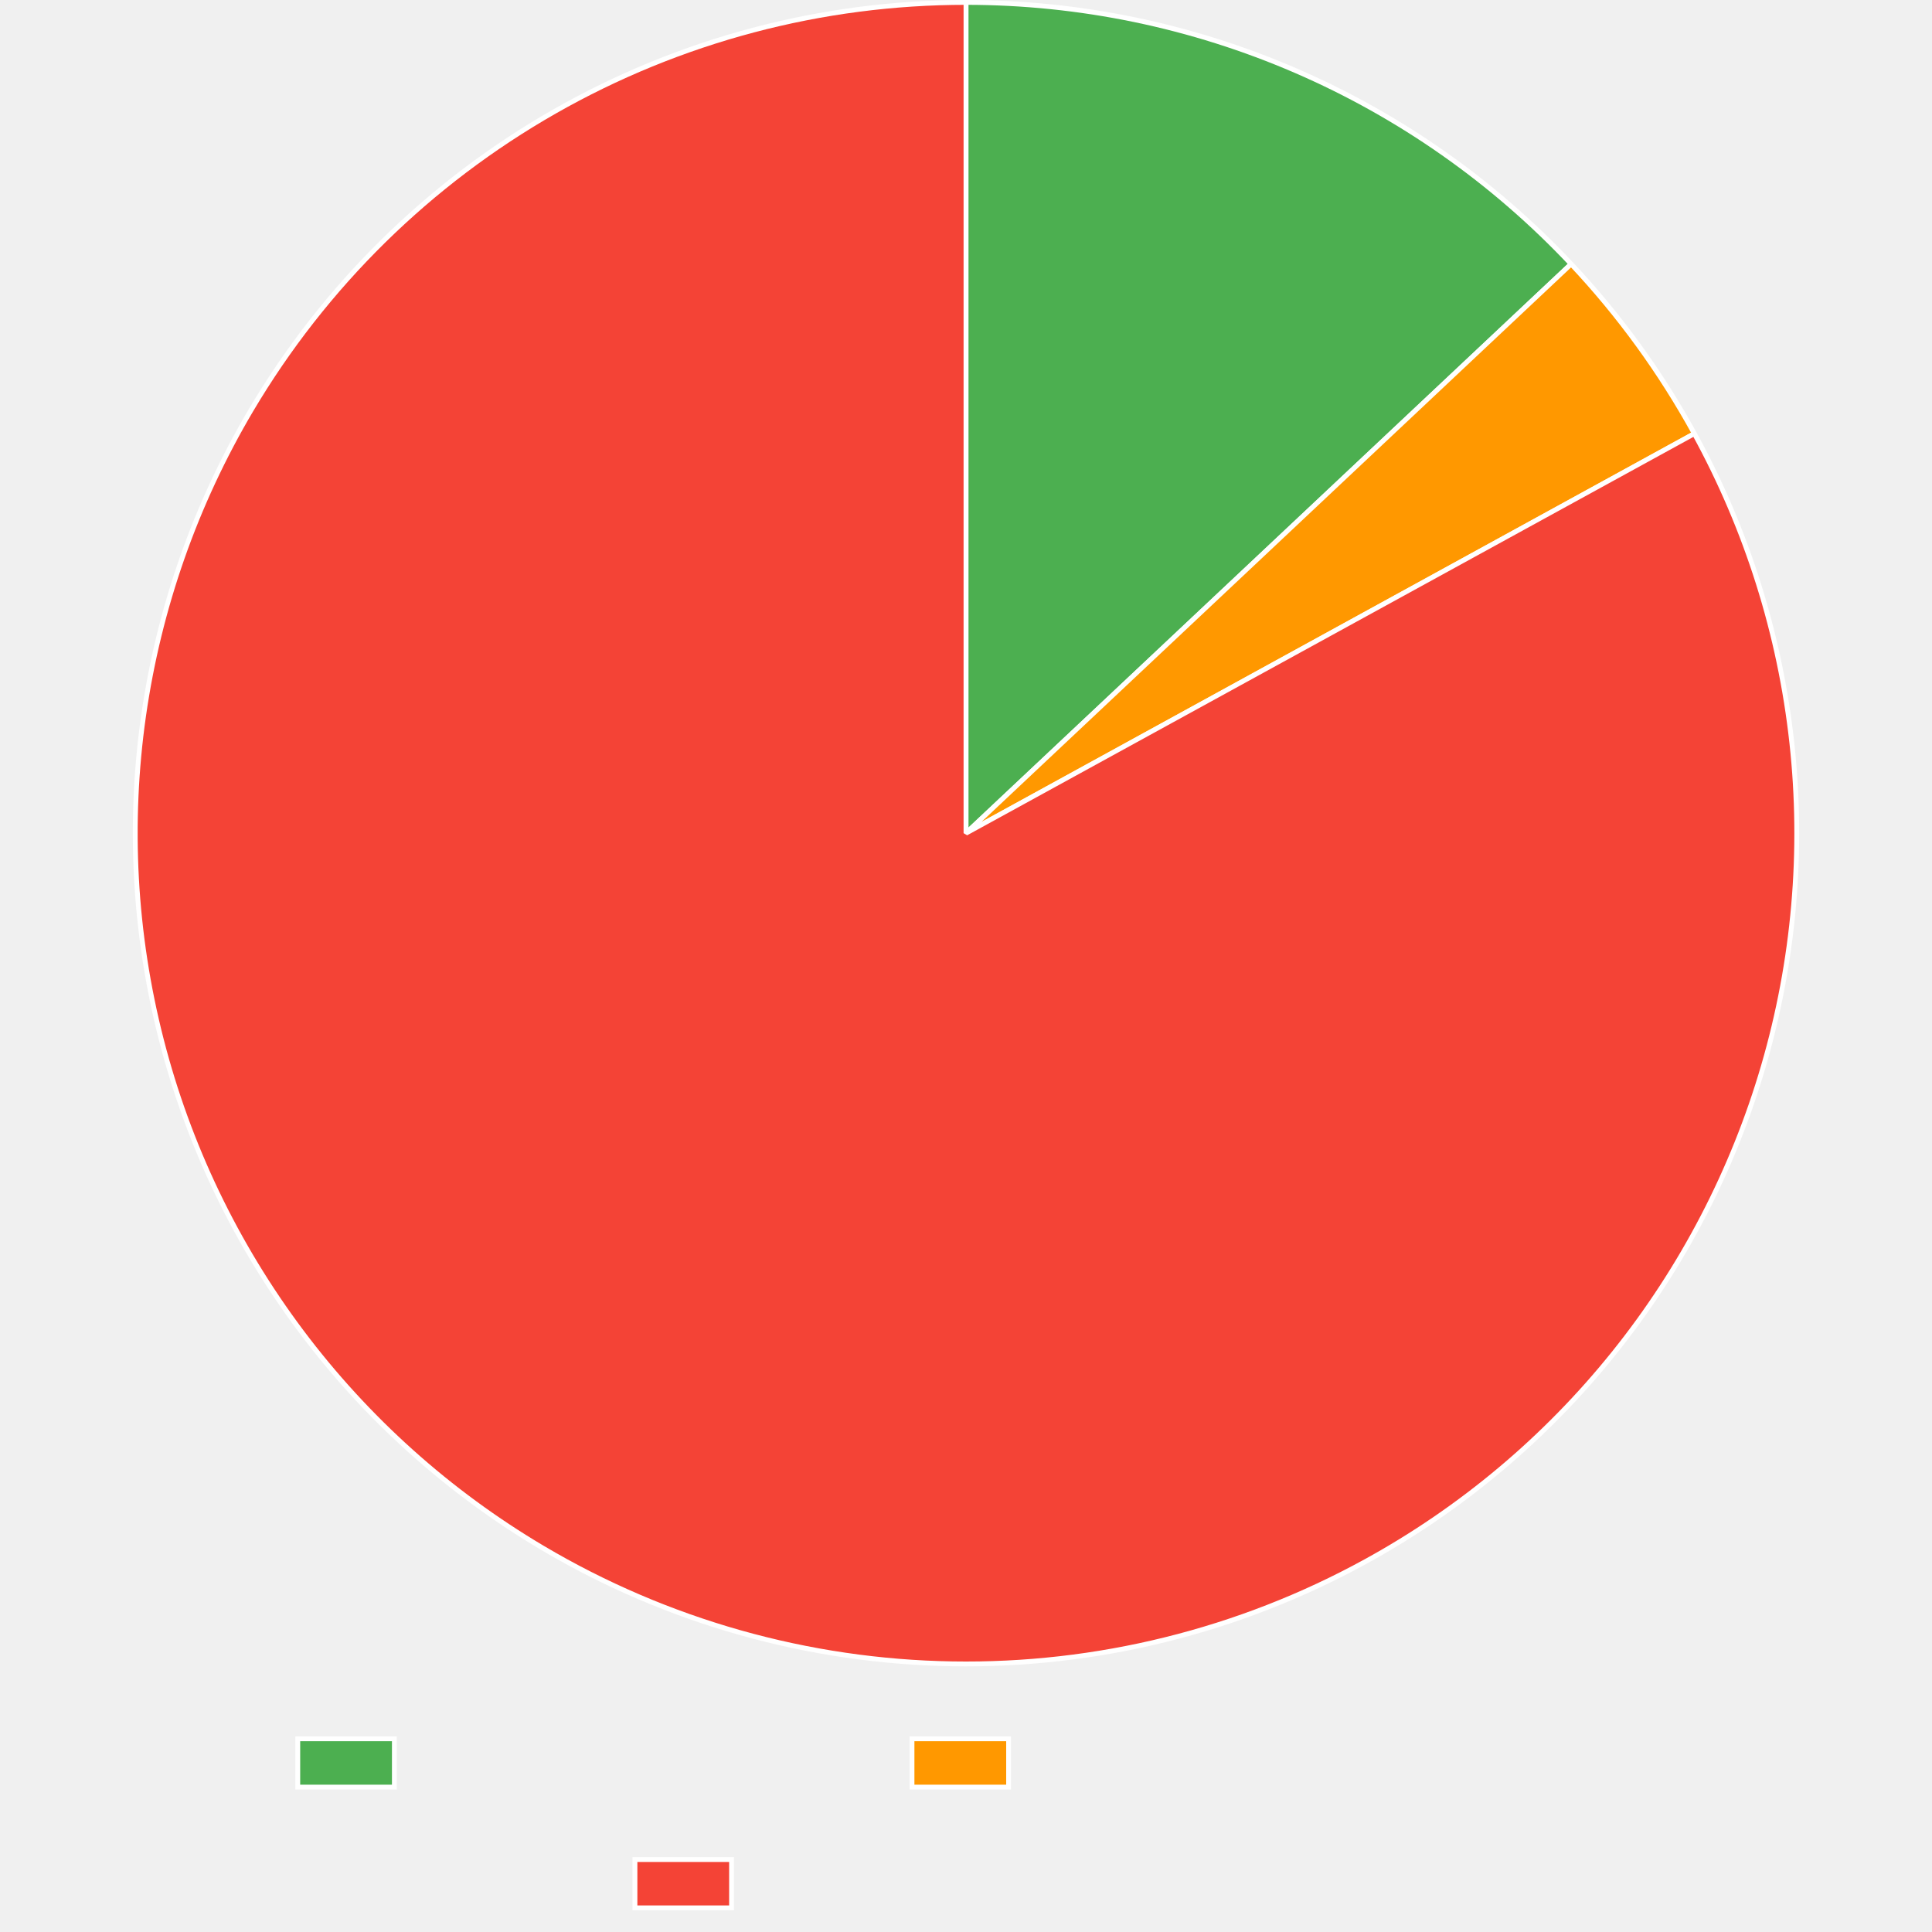
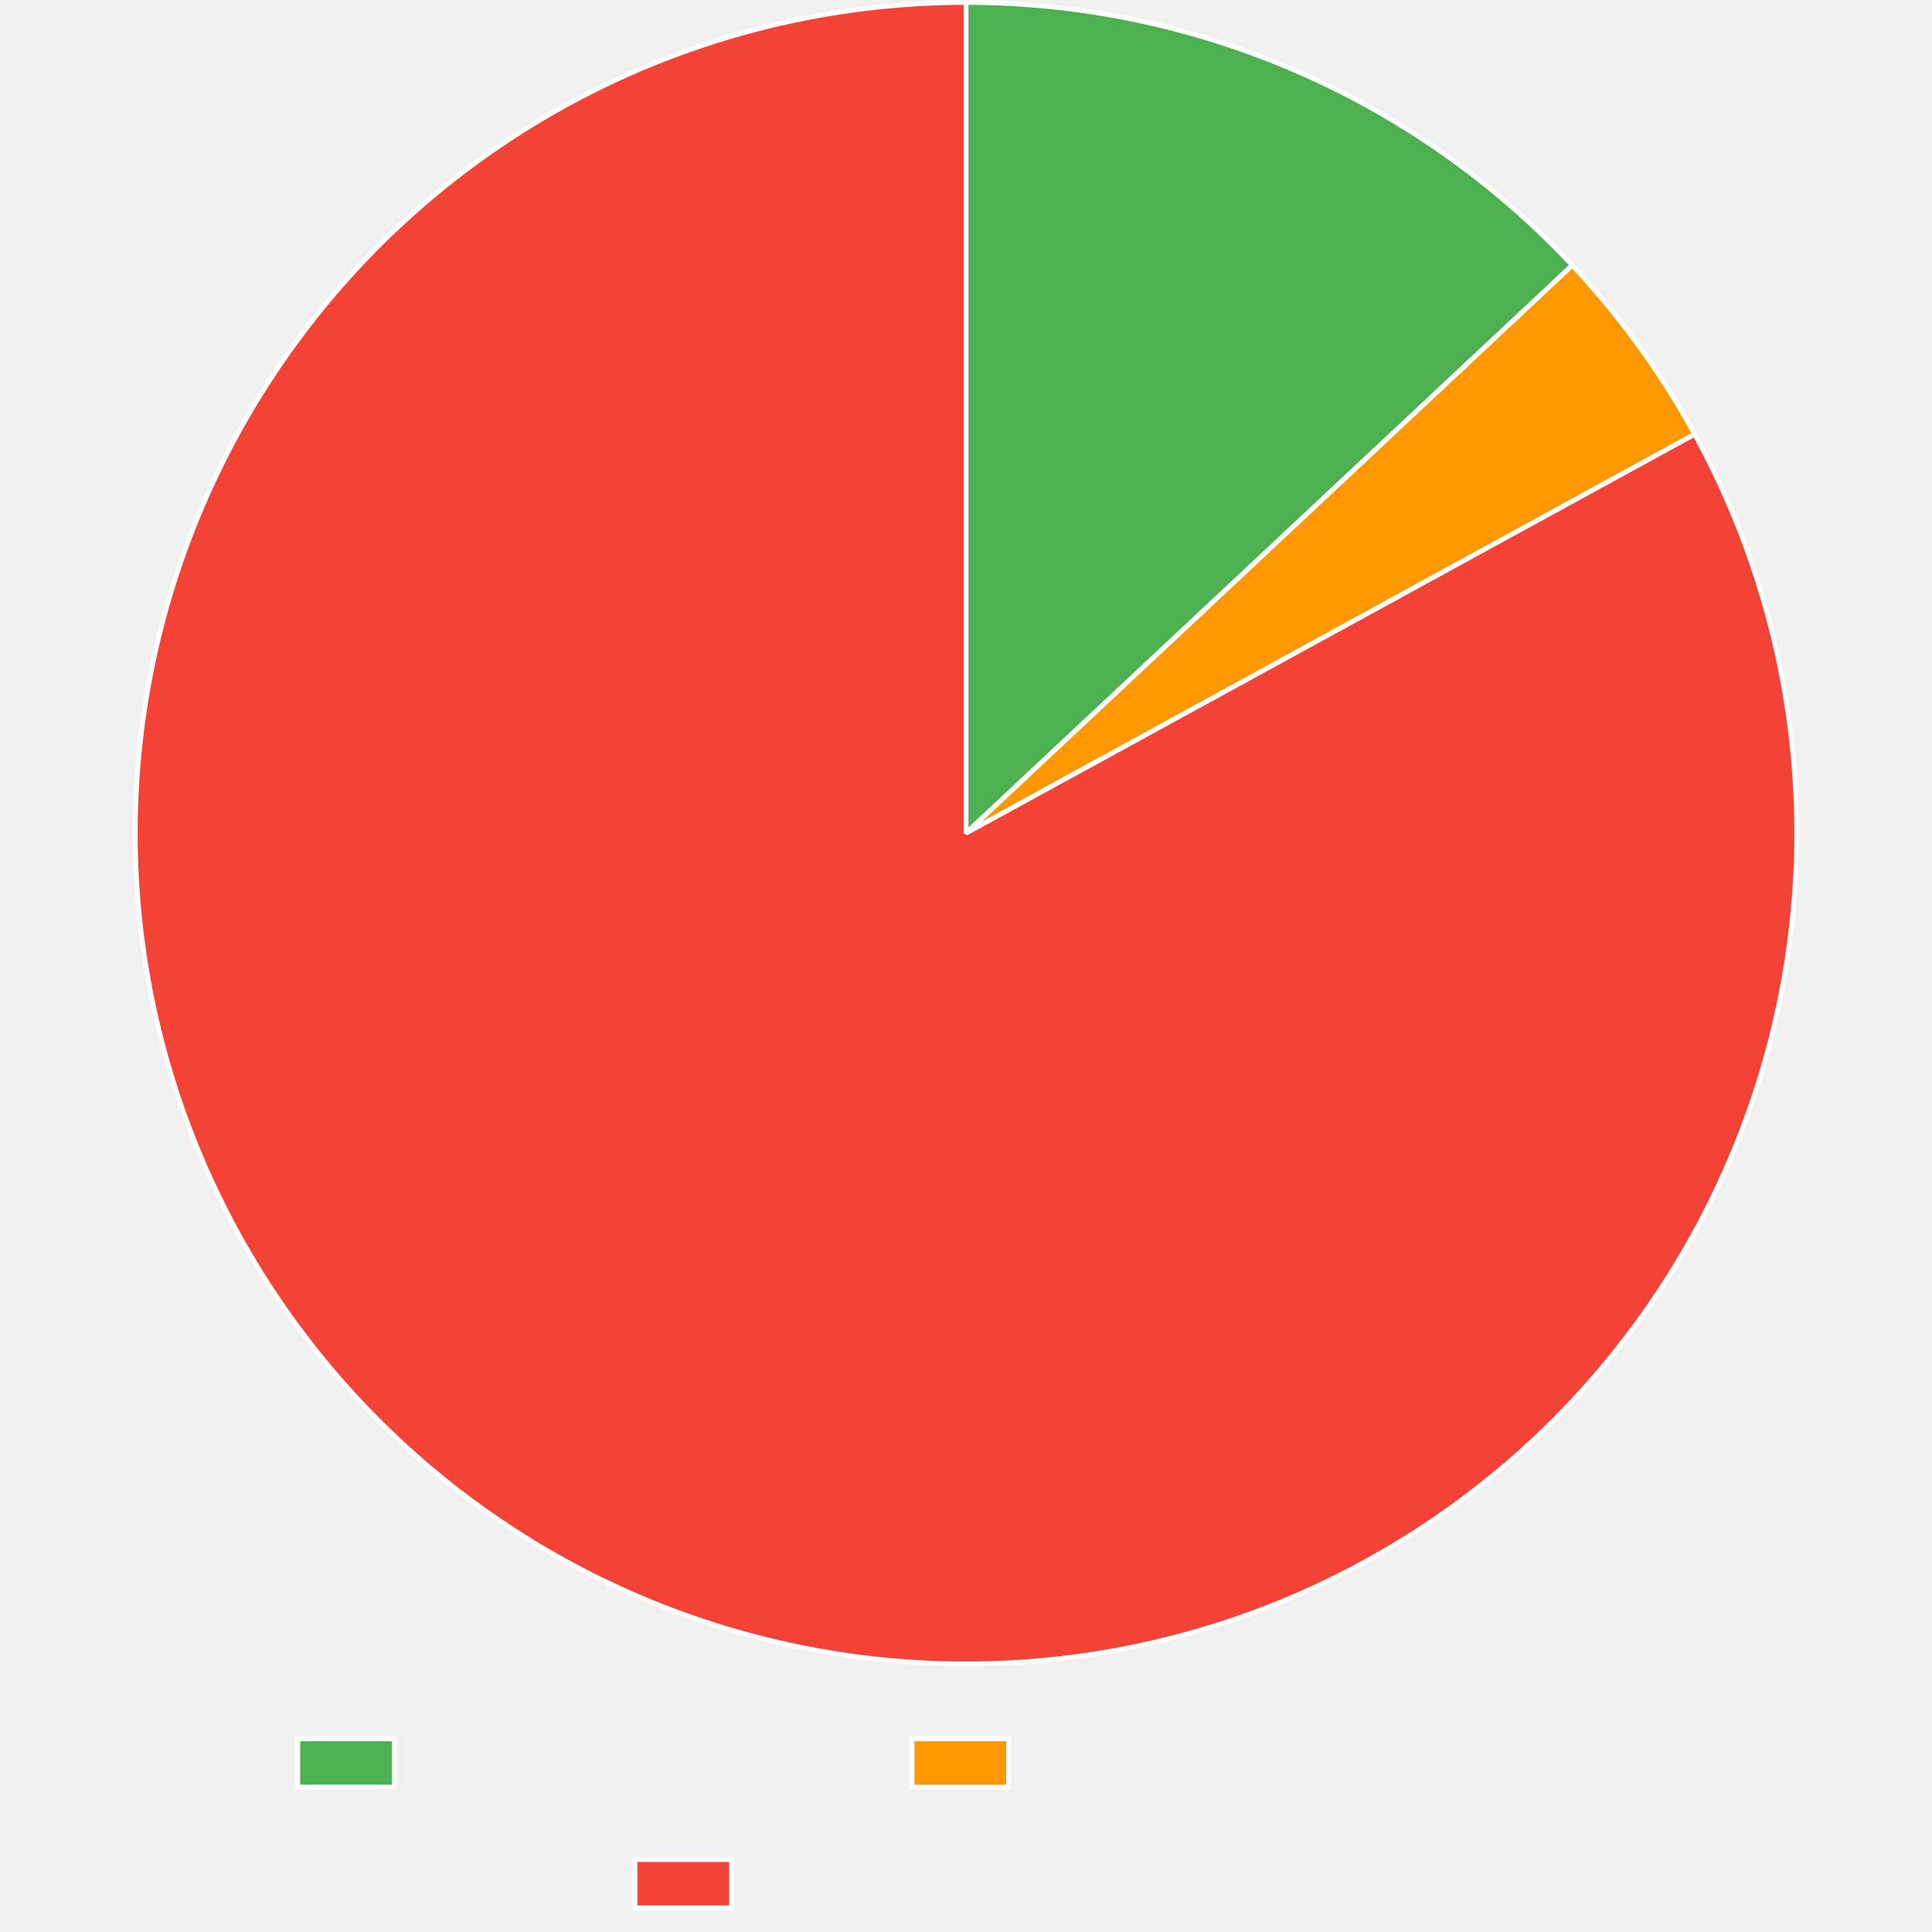
<svg xmlns="http://www.w3.org/2000/svg" width="800" height="800">
  <path fill="none" d="M0 0h800v800H0z" />
  <clipPath id="a">
    <path d="M0 690h800v110H0z" />
  </clipPath>
  <g clip-path="url(#a)">
    <path fill="#4caf50" d="M123.3 720h40v20h-40z" />
    <path fill="none" stroke="#fff" stroke-miterlimit="10" stroke-width="2" d="M123.3 720h40v20h-40z" />
    <path fill="#ff9800" d="M377.64 720h40v20h-40z" />
    <path fill="none" stroke="#fff" stroke-miterlimit="10" stroke-width="2" d="M377.64 720h40v20h-40z" />
    <path fill="#f44336" d="M262.92 770h40v20h-40z" />
    <path fill="none" stroke="#fff" stroke-miterlimit="10" stroke-width="2" d="M262.92 770h40v20h-40z" />
  </g>
-   <path fill="#4caf50" d="M400 1q4.386 0 8.771.112t8.766.335 8.754.56q4.374.334 8.737.781t8.715 1.004q4.35.558 8.686 1.227 4.335.668 8.651 1.447 4.317.779 8.612 1.668 4.296.888 8.567 1.886 4.272.998 8.516 2.105 4.245 1.106 8.46 2.32 4.214 1.215 8.397 2.536 4.183 1.322 8.33 2.75t8.258 2.96 8.179 3.17 8.095 3.378q4.027 1.74 8.007 3.583 3.981 1.842 7.913 3.786t7.814 3.986 7.71 4.185 7.6 4.38 7.487 4.571 7.367 4.762 7.243 4.948 7.115 5.13 6.982 5.311 6.844 5.487 6.702 5.66q3.315 2.872 6.556 5.828t6.405 5.994 6.25 6.156q3.085 3.117 6.09 6.312L400 345z" />
-   <path fill="none" stroke="#fff" stroke-linejoin="bevel" stroke-width="2" d="M400 1q4.386 0 8.771.112t8.766.335 8.754.56q4.374.334 8.737.781t8.715 1.004q4.35.558 8.686 1.227 4.335.668 8.651 1.447 4.317.779 8.612 1.668 4.296.888 8.567 1.886 4.272.998 8.516 2.105 4.245 1.106 8.46 2.32 4.214 1.215 8.397 2.536 4.183 1.322 8.33 2.75t8.258 2.96 8.179 3.17 8.095 3.378q4.027 1.74 8.007 3.583 3.981 1.842 7.913 3.786t7.814 3.986 7.71 4.185 7.6 4.38 7.487 4.571 7.367 4.762 7.243 4.948 7.115 5.13 6.982 5.311 6.844 5.487 6.702 5.66q3.315 2.872 6.556 5.828t6.405 5.994 6.25 6.156q3.085 3.117 6.09 6.312L400 345z" />
-   <path fill="#ff9800" d="M650.58 109.318q14.928 15.872 27.735 33.502 12.806 17.629 23.286 36.733L400 345z" />
-   <path fill="none" stroke="#fff" stroke-linejoin="bevel" stroke-width="2" d="M650.58 109.318q14.928 15.872 27.735 33.502 12.806 17.629 23.286 36.733L400 345l250.58-235.682Z" />
-   <path fill="#f44336" d="M701.601 179.553q4.061 7.404 7.755 14.998t7.01 15.36 6.247 15.686q2.93 7.92 5.47 15.974t4.68 16.223 3.878 16.433q1.737 8.264 3.067 16.603t2.249 16.734 1.425 16.824.598 16.874-.231 16.883-1.06 16.851-1.884 16.779-2.706 16.666-3.52 16.513-4.326 16.321-5.122 16.089-5.905 15.818-6.674 15.51-7.427 15.162-8.162 14.78-8.878 14.363-9.571 13.91-10.243 13.422-10.889 12.904-11.509 12.354-12.1 11.775-12.665 11.167q-6.47 5.427-13.197 10.531-6.728 5.104-13.698 9.872t-14.166 9.188-14.6 8.481q-4.883 2.68-9.851 5.199-4.969 2.52-10.016 4.877t-10.167 4.55q-5.12 2.193-10.31 4.218-5.189 2.026-10.44 3.883-5.253 1.857-10.562 3.542-5.31 1.686-10.67 3.2-5.361 1.512-10.768 2.85-5.408 1.34-10.855 2.502-5.448 1.163-10.93 2.148-5.483.986-10.995 1.794t-11.046 1.437-11.087 1.078-11.116.719-11.134.358q-5.57.09-11.14-.002-5.569-.092-11.133-.363-5.564-.272-11.116-.723-5.552-.452-11.086-1.083t-11.046-1.441-10.993-1.798-10.93-2.153-10.854-2.506-10.767-2.856-10.669-3.203-10.56-3.546q-5.25-1.86-10.439-3.887-5.188-2.028-10.308-4.223t-10.166-4.554-10.013-4.881-9.85-5.203-9.676-5.519q-7.266-4.302-14.313-8.955t-13.857-9.647-13.367-10.316-12.845-10.959-12.292-11.575q-6.003-5.94-11.708-12.165-5.705-6.227-11.098-12.725-5.393-6.499-10.46-13.254-5.067-6.756-9.797-13.752t-9.11-14.215-8.402-14.646-7.674-15.04-6.926-15.398-6.162-15.72q-2.888-7.935-5.383-16.003t-4.592-16.248-3.789-16.454-2.976-16.62-2.158-16.746-1.334-16.831q-.46-8.433-.506-16.877-.046-8.445.323-16.881.368-8.437 1.15-16.846.782-8.408 1.976-16.768t2.796-16.651 3.61-16.494 4.415-16.297 5.209-16.06 5.991-15.787 6.758-15.472 7.51-15.123 8.242-14.736q2.838-4.793 5.83-9.492 2.99-4.7 6.133-9.299 3.142-4.6 6.431-9.095t6.723-8.882 7.006-8.66 7.283-8.429 7.553-8.188 7.813-7.94 8.067-7.682 8.31-7.417 8.548-7.144q4.33-3.503 8.773-6.864t8.991-6.576q4.55-3.215 9.2-6.281t9.398-5.98q4.747-2.914 9.587-5.673t9.765-5.36 9.934-5.04q5.007-2.44 10.091-4.716 5.085-2.277 10.24-4.387 5.155-2.111 10.375-4.054 5.221-1.942 10.502-3.715t10.616-3.373 10.72-3.028 10.813-2.678 10.894-2.328q5.465-1.075 10.963-1.974 5.497-.898 11.021-1.617 5.524-.72 11.068-1.26t11.103-.9 11.126-.542T400 1v344z" />
-   <path fill="none" stroke="#fff" stroke-linejoin="bevel" stroke-width="2" d="M701.601 179.553q4.061 7.404 7.755 14.998t7.01 15.36 6.247 15.686q2.93 7.92 5.47 15.974t4.68 16.223 3.878 16.433q1.737 8.264 3.067 16.603t2.249 16.734 1.425 16.824.598 16.874-.231 16.883-1.06 16.851-1.884 16.779-2.706 16.666-3.52 16.513-4.326 16.321-5.122 16.089-5.905 15.818-6.674 15.51-7.427 15.162-8.162 14.78-8.878 14.363-9.571 13.91-10.243 13.422-10.889 12.904-11.509 12.354-12.1 11.775-12.665 11.167q-6.47 5.427-13.197 10.531-6.728 5.104-13.698 9.872t-14.166 9.188-14.6 8.481q-4.883 2.68-9.851 5.199-4.969 2.52-10.016 4.877t-10.167 4.55q-5.12 2.193-10.31 4.218-5.189 2.026-10.44 3.883-5.253 1.857-10.562 3.542-5.31 1.686-10.67 3.2-5.361 1.512-10.768 2.85-5.408 1.34-10.855 2.502-5.448 1.163-10.93 2.148-5.483.986-10.995 1.794t-11.046 1.437-11.087 1.078-11.116.719-11.134.358q-5.57.09-11.14-.002-5.569-.092-11.133-.363-5.564-.272-11.116-.723-5.552-.452-11.086-1.083t-11.046-1.441-10.993-1.798-10.93-2.153-10.854-2.506-10.767-2.856-10.669-3.203-10.56-3.546q-5.25-1.86-10.439-3.887-5.188-2.028-10.308-4.223t-10.166-4.554-10.013-4.881-9.85-5.203-9.676-5.519q-7.266-4.302-14.313-8.955t-13.857-9.647-13.367-10.316-12.845-10.959-12.292-11.575q-6.003-5.94-11.708-12.165-5.705-6.227-11.098-12.725-5.393-6.499-10.46-13.254-5.067-6.756-9.797-13.752t-9.11-14.215-8.402-14.646-7.674-15.04-6.926-15.398-6.162-15.72q-2.888-7.935-5.383-16.003t-4.592-16.248-3.789-16.454-2.976-16.62-2.158-16.746-1.334-16.831q-.46-8.433-.506-16.877-.046-8.445.323-16.881.368-8.437 1.15-16.846.782-8.408 1.976-16.768t2.796-16.651 3.61-16.494 4.415-16.297 5.209-16.06 5.991-15.787 6.758-15.472 7.51-15.123 8.242-14.736q2.838-4.793 5.83-9.492 2.99-4.7 6.133-9.299 3.142-4.6 6.431-9.095t6.723-8.882 7.006-8.66 7.283-8.429 7.553-8.188 7.813-7.94 8.067-7.682 8.31-7.417 8.548-7.144q4.33-3.503 8.773-6.864t8.991-6.576q4.55-3.215 9.2-6.281t9.398-5.98q4.747-2.914 9.587-5.673t9.765-5.36 9.934-5.04q5.007-2.44 10.091-4.716 5.085-2.277 10.24-4.387 5.155-2.111 10.375-4.054 5.221-1.942 10.502-3.715t10.616-3.373 10.72-3.028 10.813-2.678 10.894-2.328q5.465-1.075 10.963-1.974 5.497-.898 11.021-1.617 5.524-.72 11.068-1.26t11.103-.9 11.126-.542T400 1v344l301.601-165.447Z" />
+   <path fill="#4caf50" d="M400 1q4.398 0 8.794.112 4.396.113 8.788.338 4.392.224 8.777.561t8.76.786q4.374.45 8.736 1.01t8.708 1.232q4.346.672 8.673 1.455 4.328.783 8.634 1.676 4.306.894 8.588 1.897t8.536 2.115 8.48 2.332q4.225 1.221 8.417 2.55 4.193 1.327 8.35 2.762t8.276 2.976 8.197 3.186q4.078 1.645 8.113 3.395t8.024 3.6 7.929 3.806 7.829 4.006T568.333 45t7.614 4.401q3.78 2.25 7.5 4.595t7.379 4.785q3.659 2.44 7.254 4.971 3.596 2.533 7.125 5.156t6.991 5.336 6.853 5.513 6.709 5.687 6.561 5.856 6.41 6.022q3.166 3.051 6.253 6.183t6.094 6.342L400 345z" />
+   <path fill="none" stroke="#fff" stroke-linejoin="bevel" stroke-width="2" d="M400 1q4.398 0 8.794.112 4.396.113 8.788.338 4.392.224 8.777.561t8.76.786q4.374.45 8.736 1.01t8.708 1.232q4.346.672 8.673 1.455 4.328.783 8.634 1.676 4.306.894 8.588 1.897t8.536 2.115 8.48 2.332q4.225 1.221 8.417 2.55 4.193 1.327 8.35 2.762t8.276 2.976 8.197 3.186q4.078 1.645 8.113 3.395t8.024 3.6 7.929 3.806 7.829 4.006T568.333 45t7.614 4.401q3.78 2.25 7.5 4.595t7.379 4.785q3.659 2.44 7.254 4.971 3.596 2.533 7.125 5.156t6.991 5.336 6.853 5.513 6.709 5.687 6.561 5.856 6.41 6.022q3.166 3.051 6.253 6.183t6.094 6.342L400 345z" />
+   <path fill="#ff9800" d="M651.076 109.847q14.82 15.824 27.537 33.383t23.127 36.577L400 345z" />
+   <path fill="none" stroke="#fff" stroke-linejoin="bevel" stroke-width="2" d="M651.076 109.847q14.82 15.824 27.537 33.383t23.127 36.577L400 345l251.076-235.153Z" />
+   <path fill="#f44336" d="M701.74 179.807q4.056 7.407 7.743 15.005 3.687 7.597 6.996 15.366 3.31 7.77 6.234 15.692t5.457 15.978 4.666 16.227 3.865 16.436q1.73 8.265 3.053 16.606 1.322 8.34 2.234 16.736.912 8.395 1.411 16.825t.584 16.874q.084 8.445-.246 16.883t-1.073 16.85q-.743 8.412-1.899 16.777-1.155 8.366-2.72 16.664-1.564 8.299-3.533 16.51-1.97 8.212-4.34 16.318-2.37 8.105-5.136 16.084-2.765 7.98-5.918 15.813t-6.687 15.504-7.44 15.157-8.175 14.773-8.89 14.355q-4.62 7.068-9.583 13.901-4.962 6.833-10.254 13.414t-10.9 12.895-11.519 12.345q-5.91 6.03-12.11 11.764t-12.675 11.156-13.206 10.52q-6.732 5.099-13.706 9.86-6.974 4.763-14.173 9.176-7.2 4.414-14.607 8.47-4.884 2.673-9.852 5.188t-10.015 4.867-10.167 4.54q-5.12 2.187-10.31 4.208-5.188 2.021-10.439 3.873t-10.56 3.533q-5.308 1.68-10.668 3.189-5.36 1.508-10.766 2.842t-10.852 2.493-10.927 2.14-10.991 1.785-11.043 1.428-11.083 1.07-11.113.711-11.129.351-11.135-.009-11.128-.37-11.111-.73-11.082-1.088-11.04-1.447-10.988-1.804-10.924-2.158-10.848-2.51q-5.404-1.344-10.761-2.861t-10.663-3.207-10.554-3.551-10.433-3.89-10.301-4.226q-5.117-2.197-10.16-4.557t-10.007-4.884-9.843-5.205-9.67-5.52q-7.265-4.306-14.31-8.962-7.045-4.657-13.853-9.653t-13.363-10.321-12.84-10.964-12.287-11.581q-6-5.942-11.703-12.17-5.703-6.229-11.093-12.73-5.39-6.5-10.454-13.258t-9.791-13.756q-4.727-6.998-9.105-14.22-4.377-7.22-8.395-14.648-4.019-7.428-7.667-15.044-3.65-7.615-6.92-15.401t-6.155-15.722q-2.885-7.937-5.377-16.006t-4.585-16.25-3.782-16.455-2.97-16.621q-1.28-8.347-2.15-16.747t-1.327-16.832-.499-16.877q-.042-8.445.33-16.881t1.158-16.845 1.983-16.767 2.803-16.65 3.617-16.493 4.421-16.295 5.216-16.059 5.998-15.783 6.765-15.47 7.515-15.12 8.249-14.732q2.838-4.79 5.83-9.486t6.135-9.292q3.143-4.597 6.433-9.09t6.723-8.875 7.007-8.654 7.283-8.423 7.552-8.182 7.813-7.934q3.97-3.903 8.065-7.676t8.31-7.412q4.215-3.639 8.546-7.139t8.772-6.858 8.989-6.571 9.197-6.277 9.396-5.976 9.584-5.668 9.762-5.355q4.925-2.6 9.93-5.037 5.007-2.438 10.09-4.713 5.082-2.274 10.235-4.383t10.372-4.05q5.22-1.941 10.498-3.712 5.279-1.771 10.613-3.37t10.716-3.026 10.808-2.677q5.426-1.25 10.89-2.325 5.463-1.075 10.958-1.972t11.017-1.616 11.063-1.26 11.099-.9 11.122-.54T400 1v344z" />
+   <path fill="none" stroke="#fff" stroke-linejoin="bevel" stroke-width="2" d="M701.74 179.807q4.056 7.407 7.743 15.005 3.687 7.597 6.996 15.366 3.31 7.77 6.234 15.692t5.457 15.978 4.666 16.227 3.865 16.436q1.73 8.265 3.053 16.606 1.322 8.34 2.234 16.736.912 8.395 1.411 16.825t.584 16.874q.084 8.445-.246 16.883t-1.073 16.85q-.743 8.412-1.899 16.777-1.155 8.366-2.72 16.664-1.564 8.299-3.533 16.51-1.97 8.212-4.34 16.318-2.37 8.105-5.136 16.084-2.765 7.98-5.918 15.813t-6.687 15.504-7.44 15.157-8.175 14.773-8.89 14.355q-4.62 7.068-9.583 13.901-4.962 6.833-10.254 13.414t-10.9 12.895-11.519 12.345q-5.91 6.03-12.11 11.764t-12.675 11.156-13.206 10.52q-6.732 5.099-13.706 9.86-6.974 4.763-14.173 9.176-7.2 4.414-14.607 8.47-4.884 2.673-9.852 5.188t-10.015 4.867-10.167 4.54q-5.12 2.187-10.31 4.208-5.188 2.021-10.439 3.873t-10.56 3.533q-5.308 1.68-10.668 3.189-5.36 1.508-10.766 2.842t-10.852 2.493-10.927 2.14-10.991 1.785-11.043 1.428-11.083 1.07-11.113.711-11.129.351-11.135-.009-11.128-.37-11.111-.73-11.082-1.088-11.04-1.447-10.988-1.804-10.924-2.158-10.848-2.51q-5.404-1.344-10.761-2.861t-10.663-3.207-10.554-3.551-10.433-3.89-10.301-4.226q-5.117-2.197-10.16-4.557t-10.007-4.884-9.843-5.205-9.67-5.52q-7.265-4.306-14.31-8.962-7.045-4.657-13.853-9.653t-13.363-10.321-12.84-10.964-12.287-11.581q-6-5.942-11.703-12.17-5.703-6.229-11.093-12.73-5.39-6.5-10.454-13.258t-9.791-13.756q-4.727-6.998-9.105-14.22-4.377-7.22-8.395-14.648-4.019-7.428-7.667-15.044-3.65-7.615-6.92-15.401t-6.155-15.722q-2.885-7.937-5.377-16.006t-4.585-16.25-3.782-16.455-2.97-16.621q-1.28-8.347-2.15-16.747t-1.327-16.832-.499-16.877q-.042-8.445.33-16.881t1.158-16.845 1.983-16.767 2.803-16.65 3.617-16.493 4.421-16.295 5.216-16.059 5.998-15.783 6.765-15.47 7.515-15.12 8.249-14.732q2.838-4.79 5.83-9.486t6.135-9.292q3.143-4.597 6.433-9.09t6.723-8.875 7.007-8.654 7.283-8.423 7.552-8.182 7.813-7.934q3.97-3.903 8.065-7.676t8.31-7.412q4.215-3.639 8.546-7.139t8.772-6.858 8.989-6.571 9.197-6.277 9.396-5.976 9.584-5.668 9.762-5.355q4.925-2.6 9.93-5.037 5.007-2.438 10.09-4.713 5.082-2.274 10.235-4.383t10.372-4.05q5.22-1.941 10.498-3.712 5.279-1.771 10.613-3.37t10.716-3.026 10.808-2.677q5.426-1.25 10.89-2.325 5.463-1.075 10.958-1.972t11.017-1.616 11.063-1.26 11.099-.9 11.122-.54T400 1v344l301.74-165.193Z" />
</svg>
